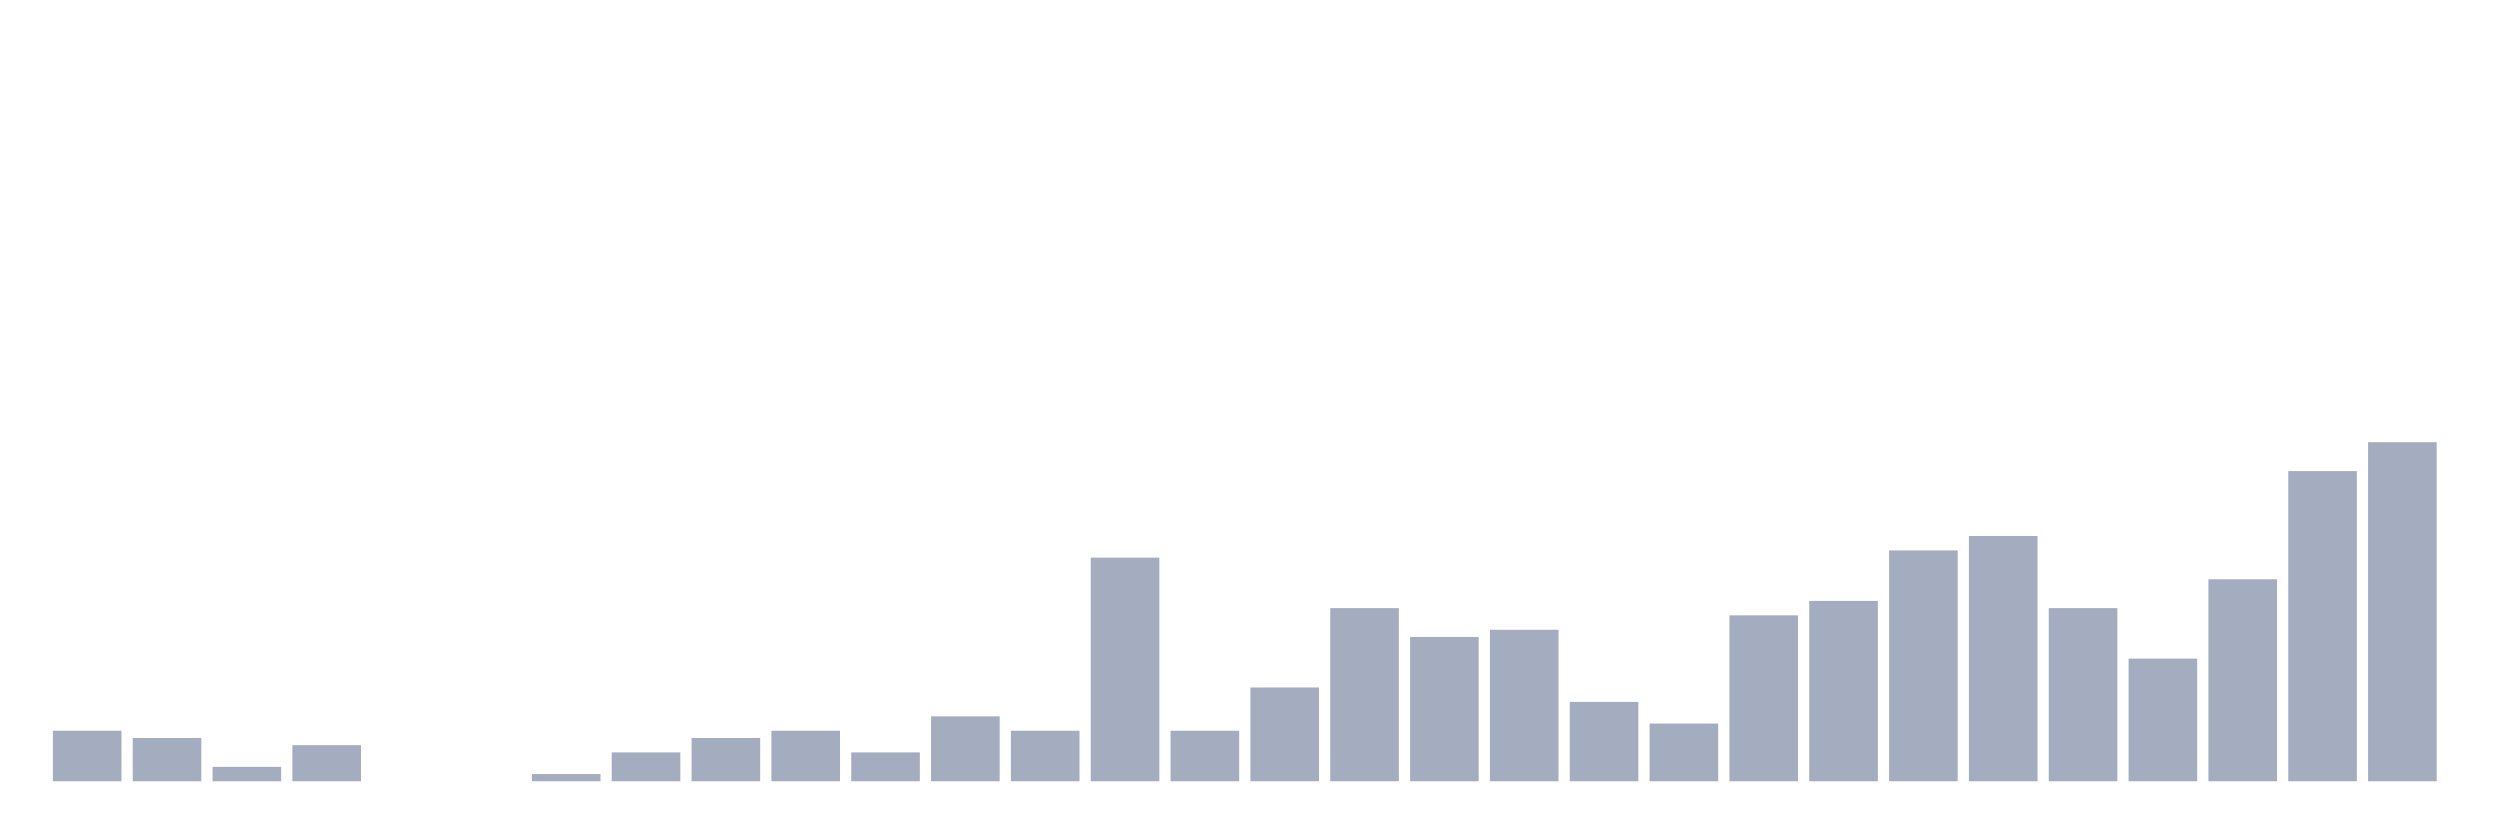
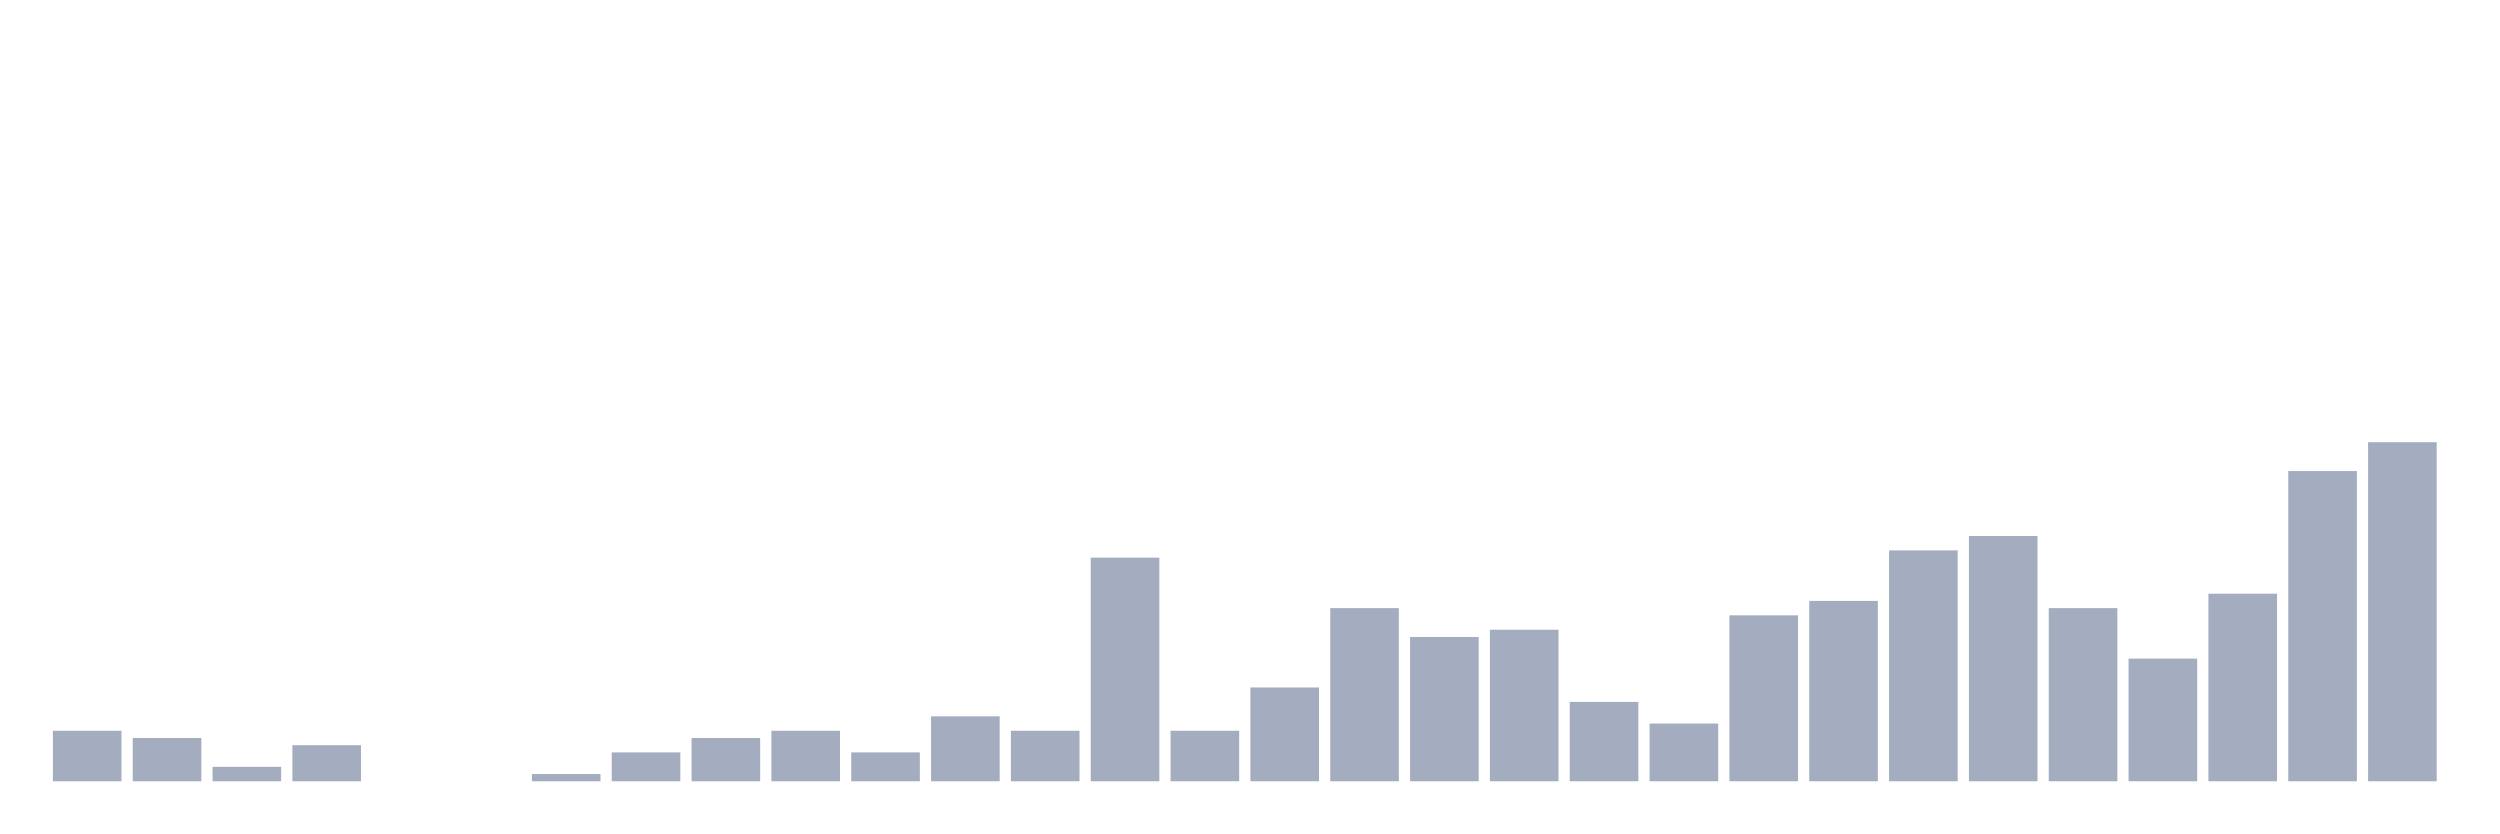
<svg xmlns="http://www.w3.org/2000/svg" viewBox="0 0 480 160">
  <g transform="translate(10,10)">
    <rect class="bar" x="0.153" width="13.175" y="130.305" height="9.695" fill="rgb(164,173,192)" />
    <rect class="bar" x="15.482" width="13.175" y="131.69" height="8.31" fill="rgb(164,173,192)" />
    <rect class="bar" x="30.81" width="13.175" y="137.23" height="2.77" fill="rgb(164,173,192)" />
    <rect class="bar" x="46.138" width="13.175" y="133.075" height="6.925" fill="rgb(164,173,192)" />
    <rect class="bar" x="61.466" width="13.175" y="140" height="0" fill="rgb(164,173,192)" />
    <rect class="bar" x="76.794" width="13.175" y="140" height="0" fill="rgb(164,173,192)" />
    <rect class="bar" x="92.123" width="13.175" y="138.615" height="1.385" fill="rgb(164,173,192)" />
    <rect class="bar" x="107.451" width="13.175" y="134.46" height="5.54" fill="rgb(164,173,192)" />
    <rect class="bar" x="122.779" width="13.175" y="131.69" height="8.31" fill="rgb(164,173,192)" />
    <rect class="bar" x="138.107" width="13.175" y="130.305" height="9.695" fill="rgb(164,173,192)" />
    <rect class="bar" x="153.436" width="13.175" y="134.46" height="5.54" fill="rgb(164,173,192)" />
    <rect class="bar" x="168.764" width="13.175" y="127.535" height="12.465" fill="rgb(164,173,192)" />
    <rect class="bar" x="184.092" width="13.175" y="130.305" height="9.695" fill="rgb(164,173,192)" />
    <rect class="bar" x="199.42" width="13.175" y="97.064" height="42.936" fill="rgb(164,173,192)" />
    <rect class="bar" x="214.748" width="13.175" y="130.305" height="9.695" fill="rgb(164,173,192)" />
    <rect class="bar" x="230.077" width="13.175" y="121.994" height="18.006" fill="rgb(164,173,192)" />
    <rect class="bar" x="245.405" width="13.175" y="106.759" height="33.241" fill="rgb(164,173,192)" />
    <rect class="bar" x="260.733" width="13.175" y="112.299" height="27.701" fill="rgb(164,173,192)" />
    <rect class="bar" x="276.061" width="13.175" y="110.914" height="29.086" fill="rgb(164,173,192)" />
    <rect class="bar" x="291.39" width="13.175" y="124.765" height="15.235" fill="rgb(164,173,192)" />
    <rect class="bar" x="306.718" width="13.175" y="128.92" height="11.08" fill="rgb(164,173,192)" />
    <rect class="bar" x="322.046" width="13.175" y="108.144" height="31.856" fill="rgb(164,173,192)" />
    <rect class="bar" x="337.374" width="13.175" y="105.374" height="34.626" fill="rgb(164,173,192)" />
    <rect class="bar" x="352.702" width="13.175" y="95.679" height="44.321" fill="rgb(164,173,192)" />
    <rect class="bar" x="368.031" width="13.175" y="92.909" height="47.091" fill="rgb(164,173,192)" />
    <rect class="bar" x="383.359" width="13.175" y="106.759" height="33.241" fill="rgb(164,173,192)" />
    <rect class="bar" x="398.687" width="13.175" y="116.454" height="23.546" fill="rgb(164,173,192)" />
-     <rect class="bar" x="414.015" width="13.175" y="101.219" height="38.781" fill="rgb(164,173,192)" />
+     <rect class="bar" x="414.015" width="13.175" y="103.989" height="36.011" fill="rgb(164,173,192)" />
    <rect class="bar" x="429.344" width="13.175" y="80.443" height="59.557" fill="rgb(164,173,192)" />
    <rect class="bar" x="444.672" width="13.175" y="74.903" height="65.097" fill="rgb(164,173,192)" />
  </g>
</svg>
